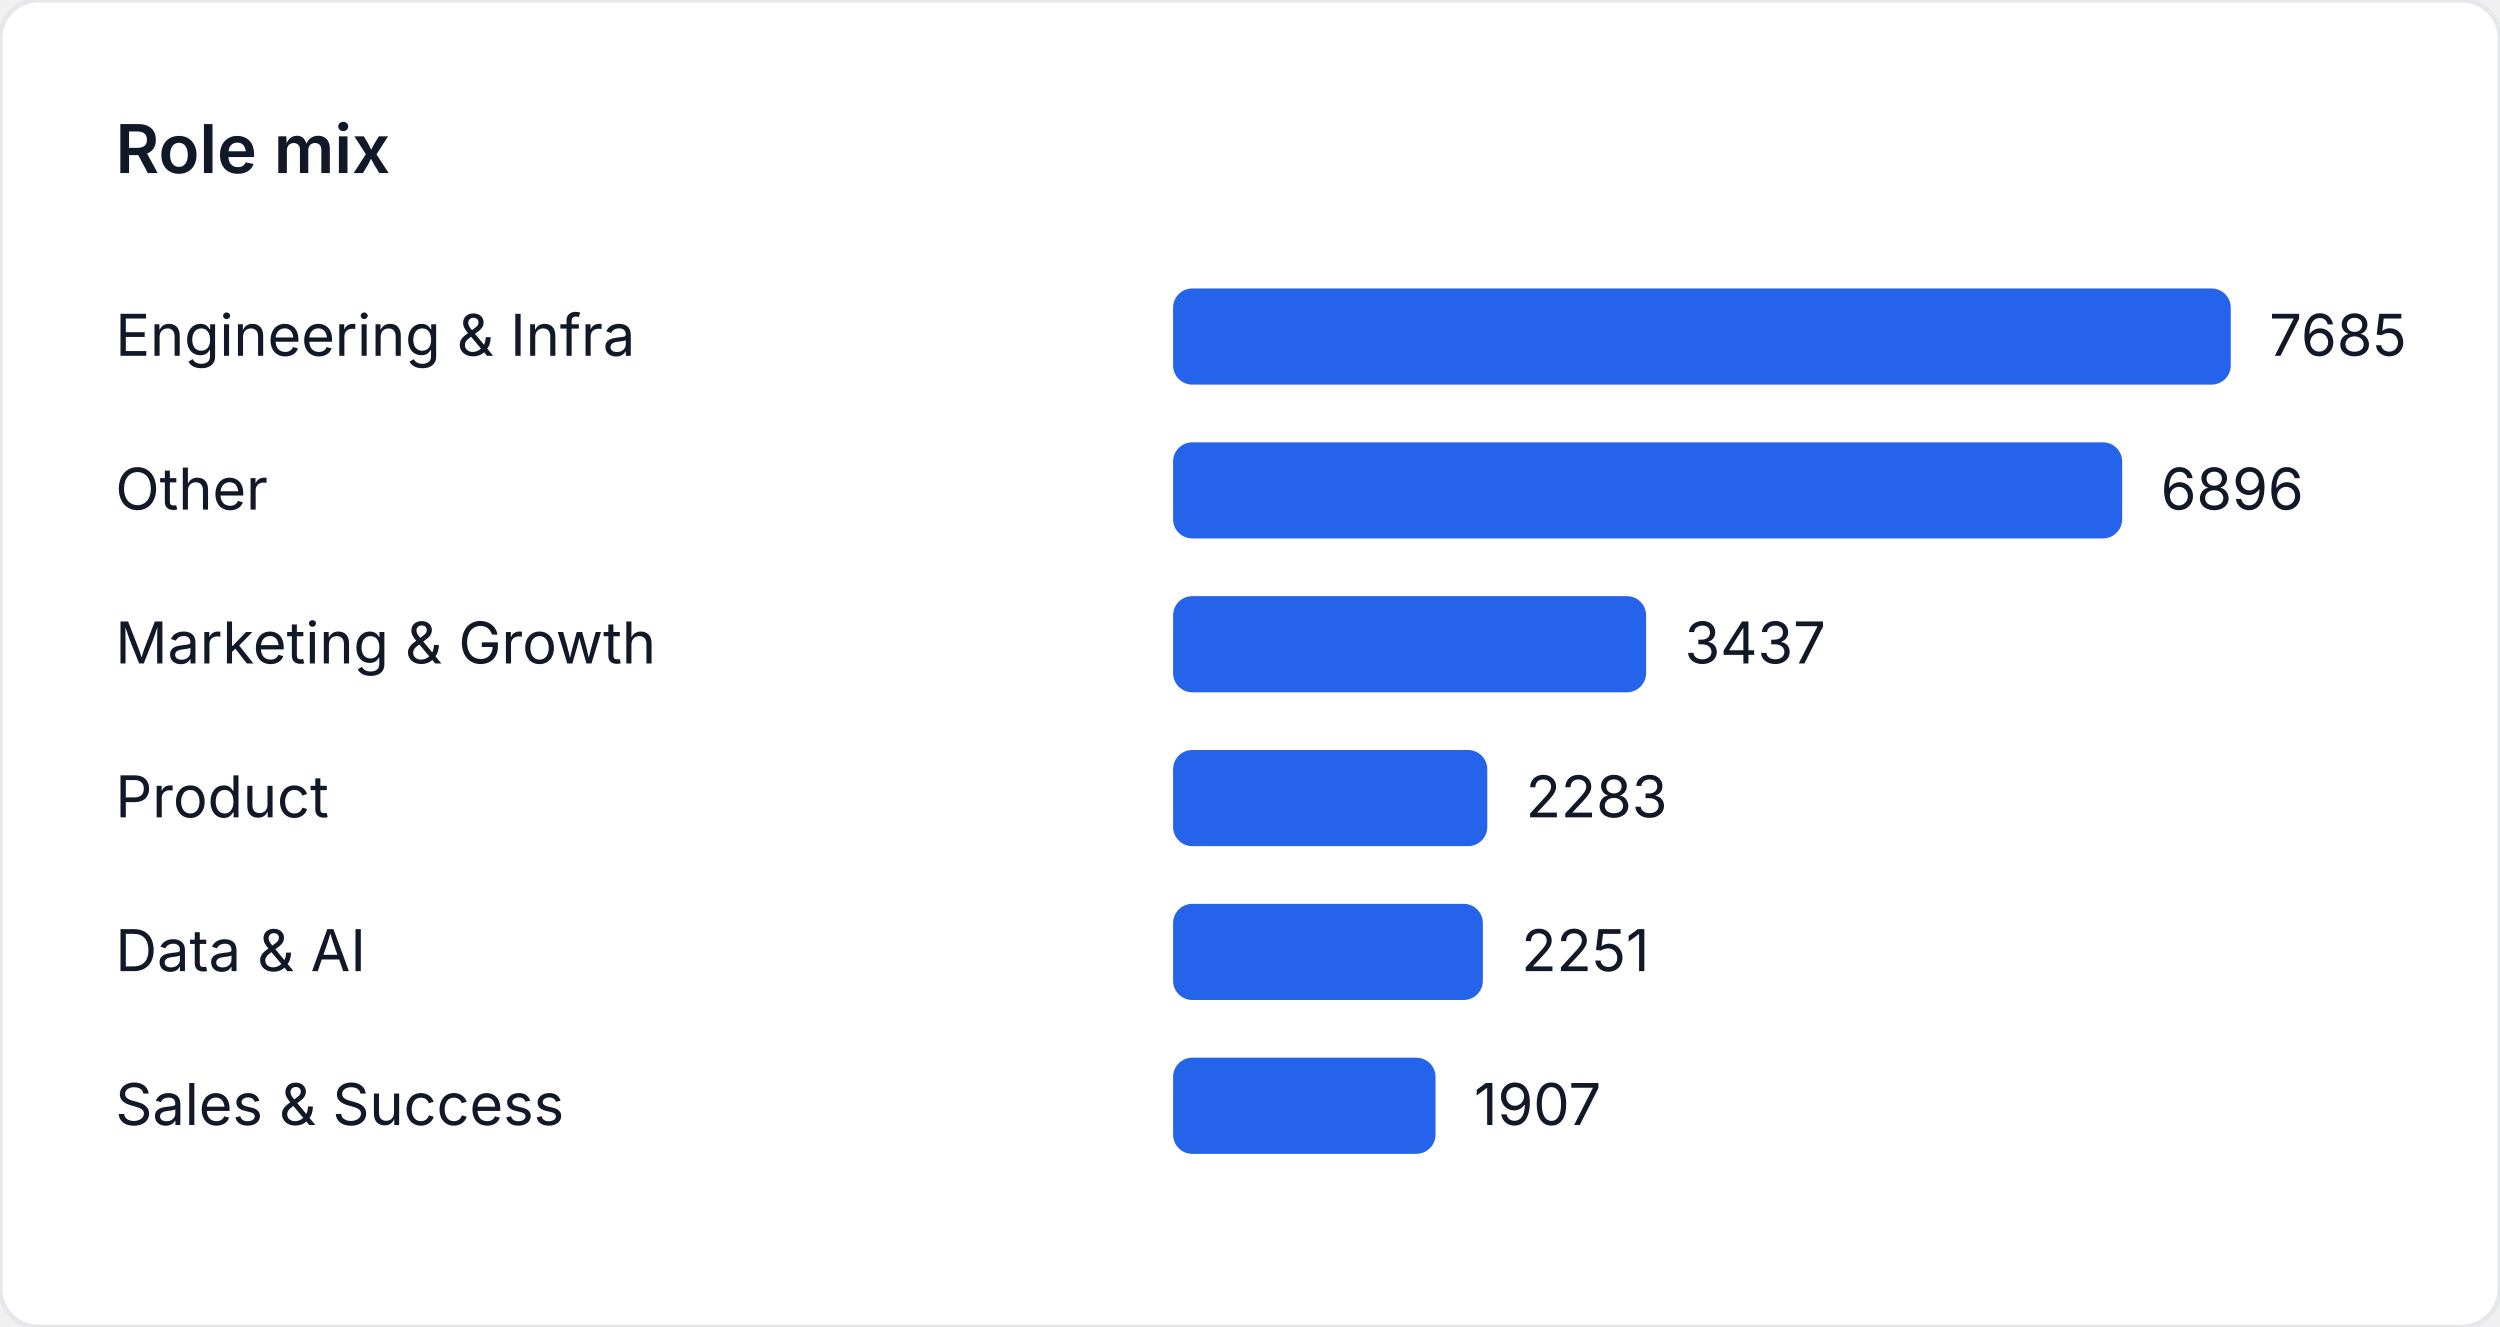
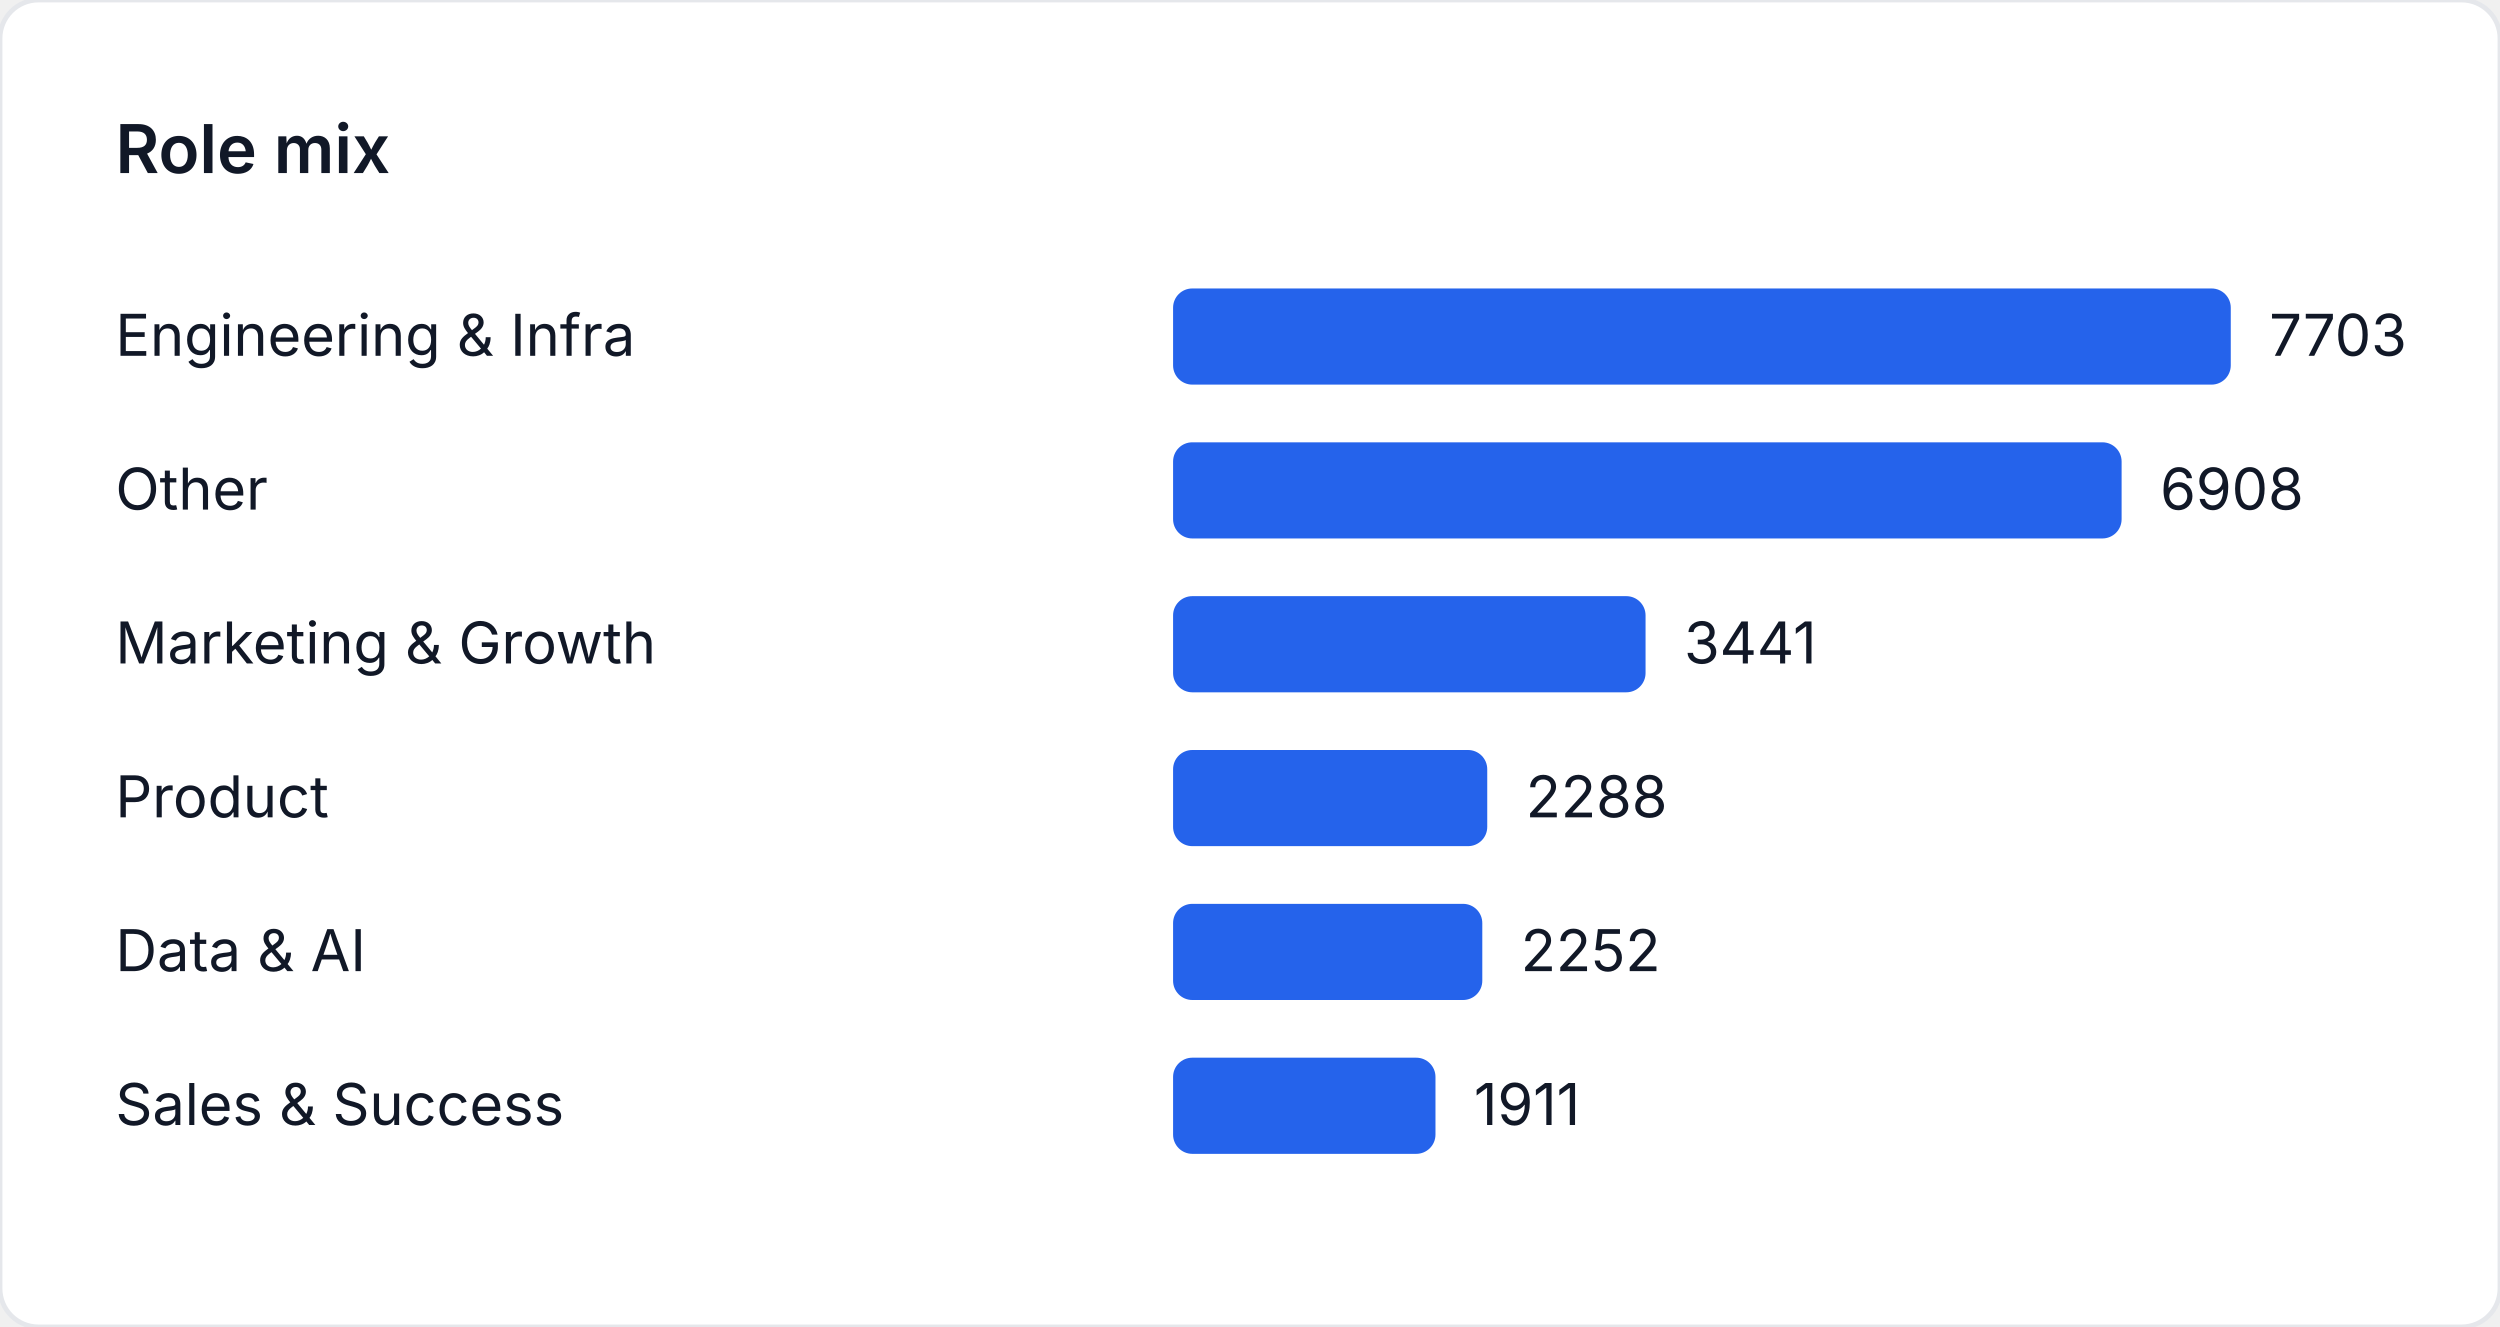
<svg xmlns="http://www.w3.org/2000/svg" width="520" height="276" viewBox="0 0 520 276" role="img" aria-label="Role mix">
  <style>
    text { font-family: "Inter", "Segoe UI", sans-serif; font-size: 12px; fill: #111827; }
    .title { font-size: 14px; font-weight: 600; }
  </style>
  <rect width="520" height="276" fill="#ffffff" rx="8" ry="8" stroke="#e5e7eb" />
  <text class="title" x="24" y="36">Role mix</text>
  <text x="24" y="74">Engineering &amp; Infra</text>
  <rect x="244" y="60" width="220" height="20" fill="#2563eb" rx="4" />
-   <text x="472" y="74">7685</text>
+   <text x="472" y="74">7703</text>
  <text x="24" y="106">Other</text>
-   <rect x="244" y="92" width="197.413" height="20" fill="#2563eb" rx="4" />
-   <text x="449.413" y="106">6896</text>
+   <rect x="244" y="92" width="197.295" height="20" fill="#2563eb" rx="4" />
+   <text x="449.295" y="106">6908</text>
  <text x="24" y="138">Marketing &amp; Growth</text>
-   <rect x="244" y="124" width="98.392" height="20" fill="#2563eb" rx="4" />
-   <text x="350.392" y="138">3437</text>
+   <rect x="244" y="124" width="98.276" height="20" fill="#2563eb" rx="4" />
+   <text x="350.276" y="138">3441</text>
  <text x="24" y="170">Product</text>
-   <rect x="244" y="156" width="65.356" height="20" fill="#2563eb" rx="4" />
-   <text x="317.356" y="170">2283</text>
+   <rect x="244" y="156" width="65.346" height="20" fill="#2563eb" rx="4" />
+   <text x="317.346" y="170">2288</text>
  <text x="24" y="202">Data &amp; AI</text>
-   <rect x="244" y="188" width="64.44" height="20" fill="#2563eb" rx="4" />
-   <text x="316.44" y="202">2251</text>
+   <rect x="244" y="188" width="64.318" height="20" fill="#2563eb" rx="4" />
+   <text x="316.318" y="202">2252</text>
  <text x="24" y="234">Sales &amp; Success</text>
-   <rect x="244" y="220" width="54.592" height="20" fill="#2563eb" rx="4" />
-   <text x="306.592" y="234">1907</text>
+   <rect x="244" y="220" width="54.579" height="20" fill="#2563eb" rx="4" />
+   <text x="306.579" y="234">1911</text>
</svg>
